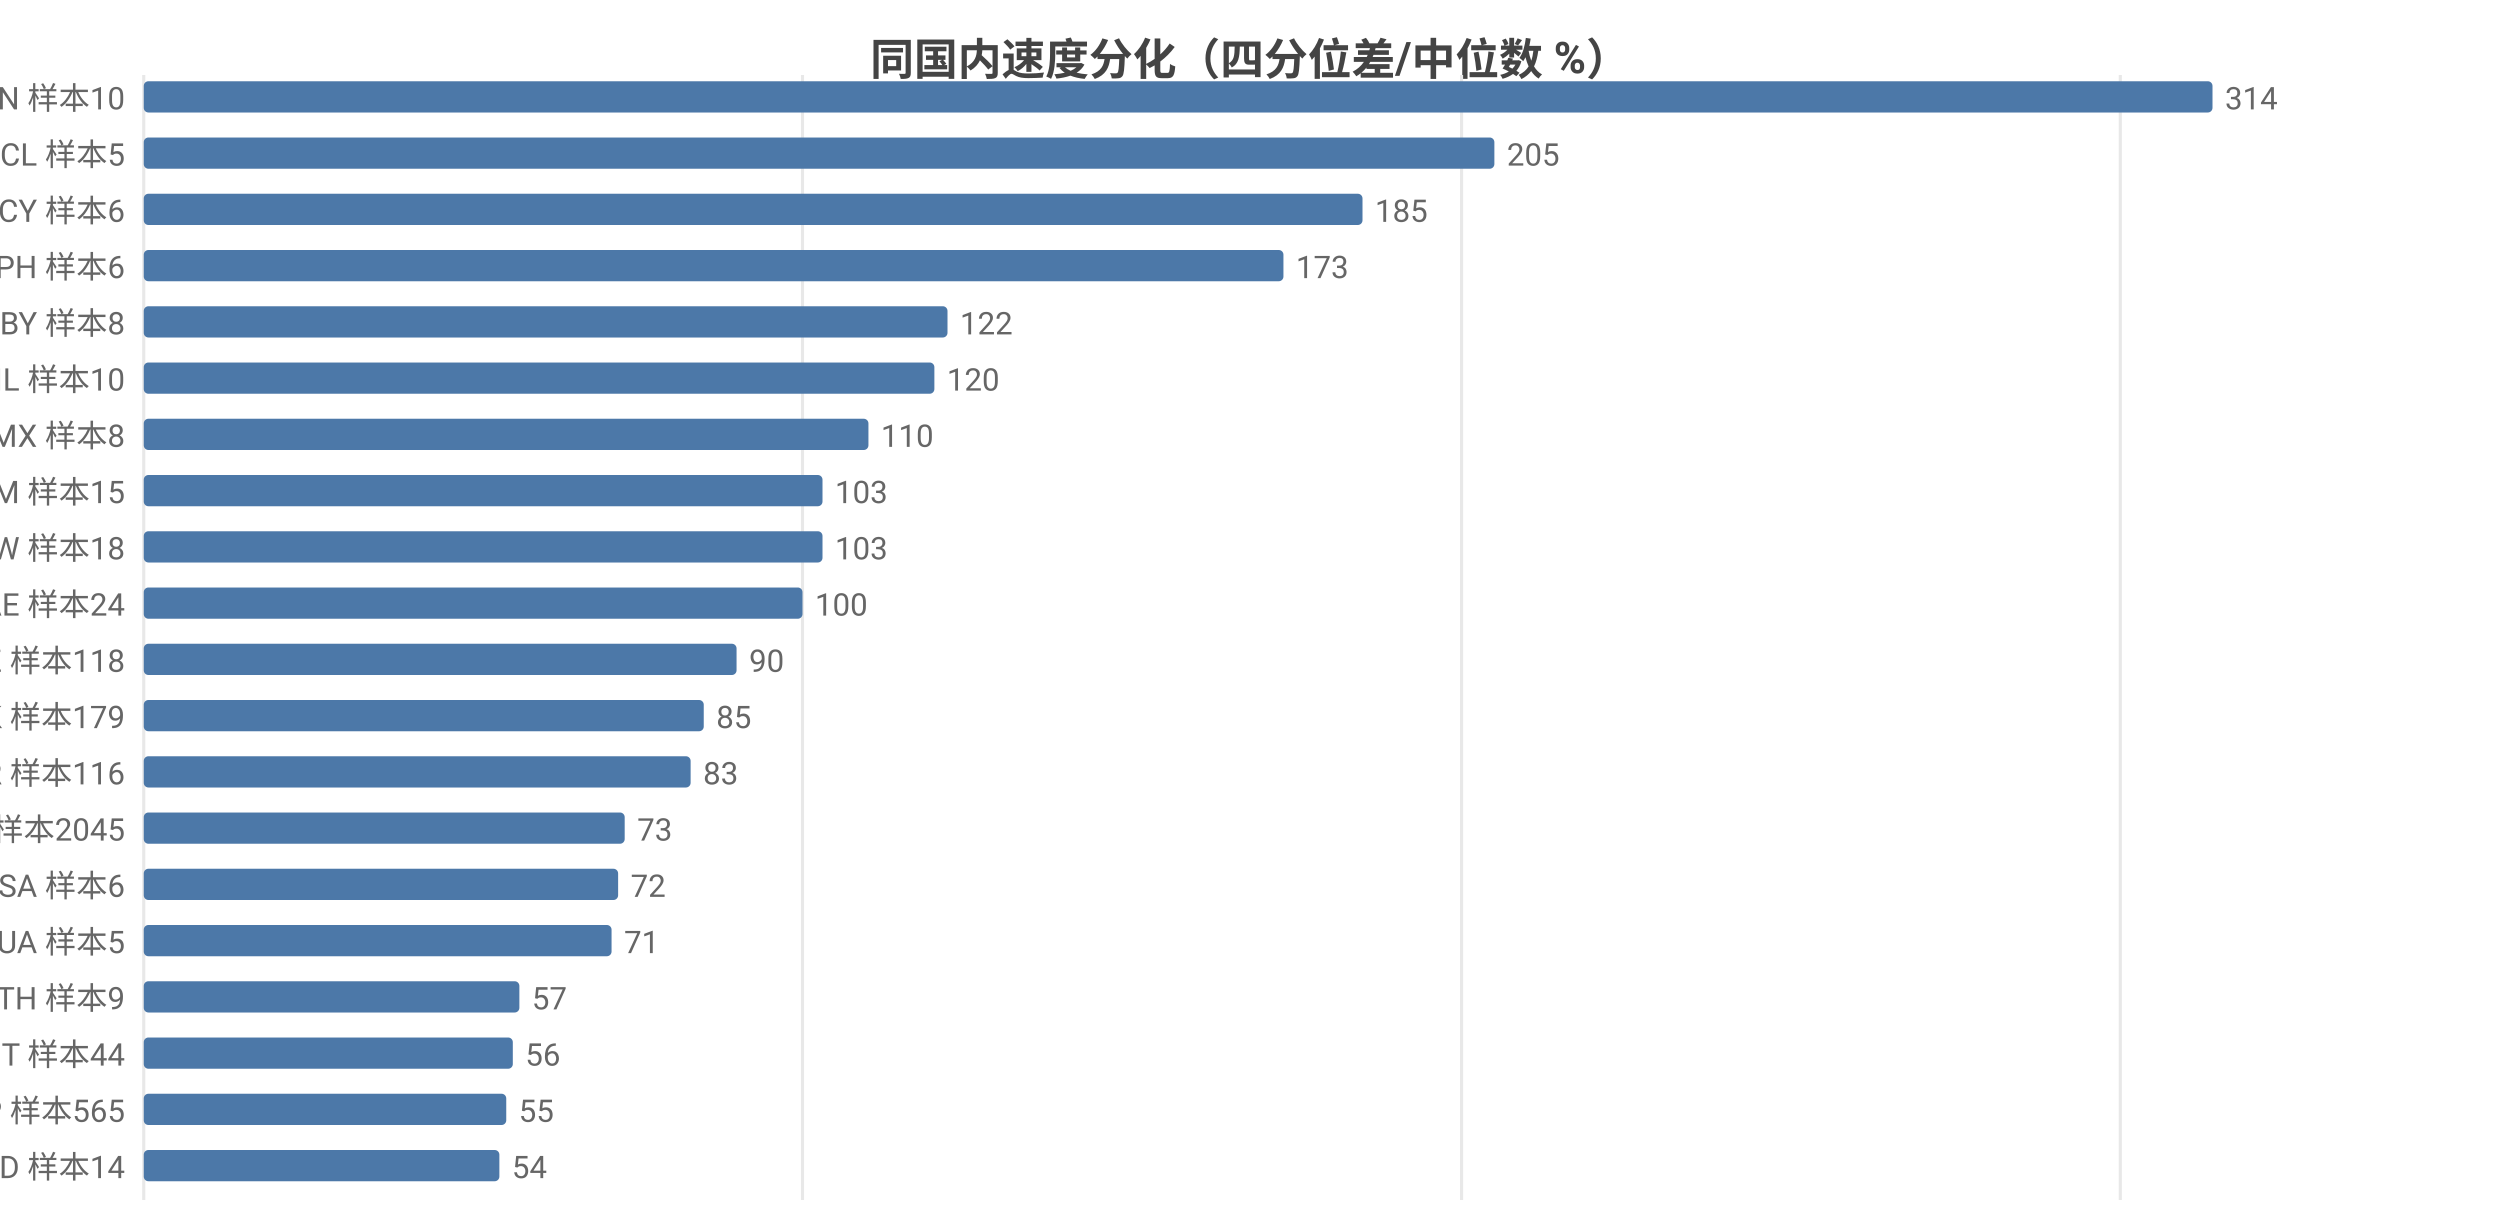
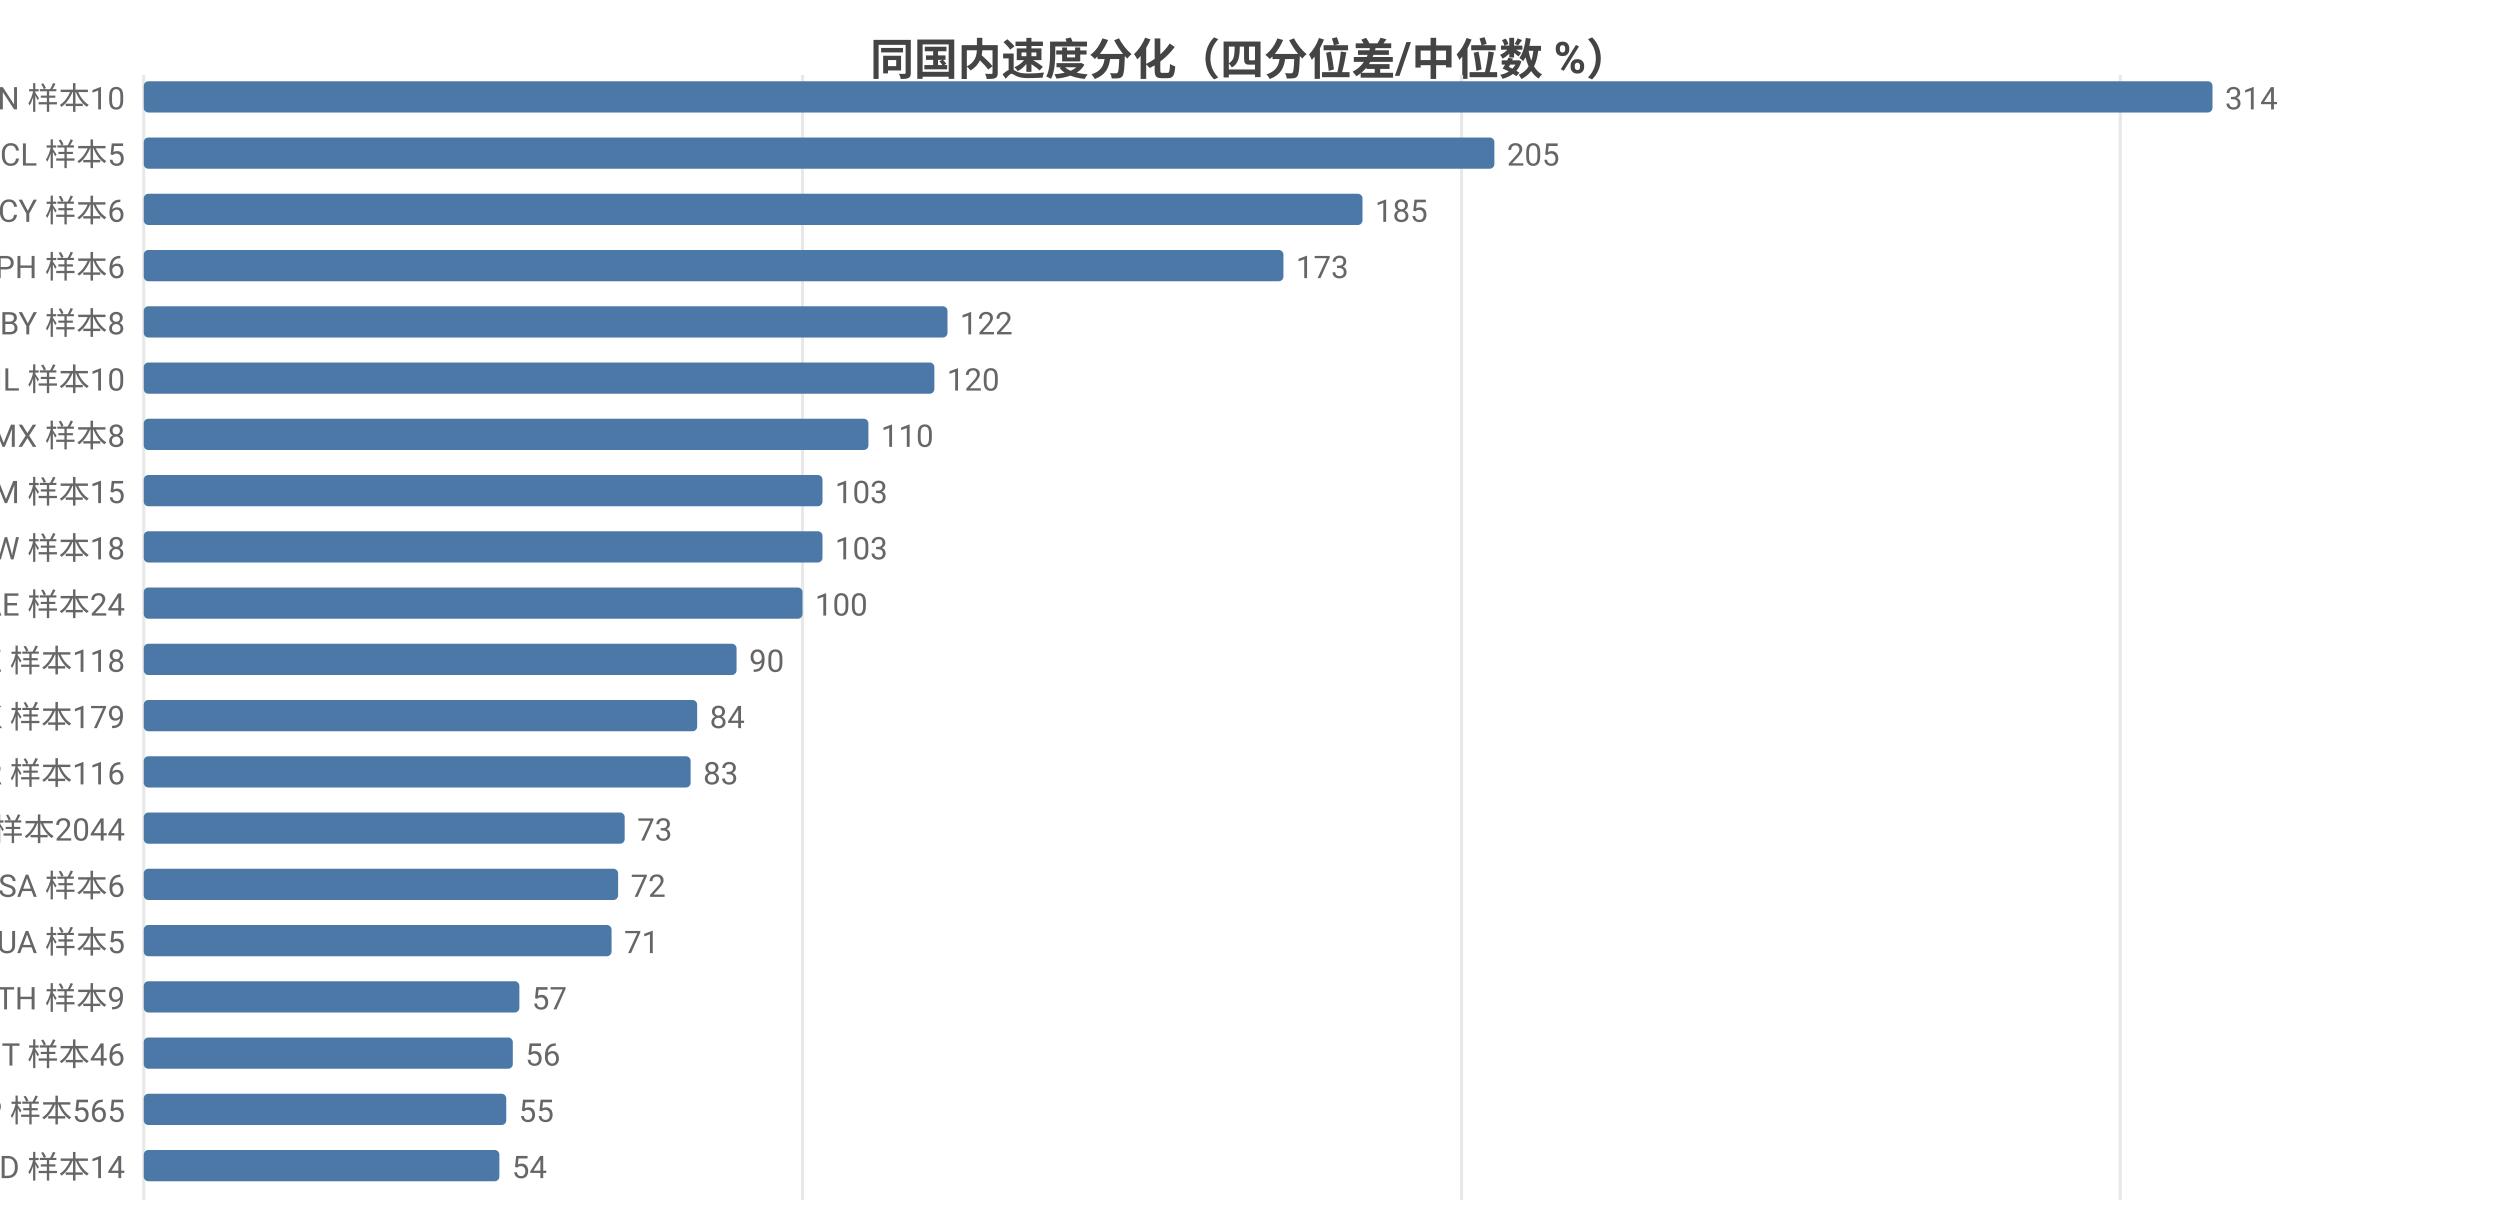
<svg xmlns="http://www.w3.org/2000/svg" width="800" height="392" viewBox="0 0 800 392">
  <rect width="800" height="392" fill="#ffffff" />
  <style>text{font-family:system-ui,-apple-system,'Segoe UI',Roboto,'PingFang SC','Microsoft YaHei','Noto Sans CJK SC',sans-serif}.g{stroke:#e8e8e8;stroke-width:1}.a{stroke:#999;stroke-width:1}.t{font-size:10px;fill:#666}.m{font-size:10px;text-anchor:middle;fill:#666}.e{font-size:10px;text-anchor:end;fill:#666}.l{font-size:11px;fill:#333}.tt{font-size:14px;font-weight:600;text-anchor:middle;fill:#444}.em{font-size:13px;text-anchor:middle;fill:#999}</style>
  <text class="tt" x="400.0" y="24">同国内速度分化（四分位差/中位数 %）</text>
  <line class="g" x1="46" y1="24" x2="46" y2="384" />
  <line class="g" x1="256.8" y1="24" x2="256.8" y2="384" />
  <line class="g" x1="467.7" y1="24" x2="467.7" y2="384" />
  <line class="g" x1="678.5" y1="24" x2="678.5" y2="384" />
  <text class="e" x="40" y="35">CN 样本10</text>
  <rect x="46" y="26" width="662" height="10" fill="#4c78a8" rx="1.5" />
  <text class="t" x="712" y="35">314</text>
  <text class="e" x="40" y="53">CL 样本5</text>
  <rect x="46" y="44" width="432.2" height="10" fill="#4c78a8" rx="1.5" />
  <text class="t" x="482.2" y="53">205</text>
  <text class="e" x="40" y="71">CY 样本6</text>
  <rect x="46" y="62" width="390.0" height="10" fill="#4c78a8" rx="1.5" />
  <text class="t" x="440.0" y="71">185</text>
  <text class="e" x="40" y="89">PH 样本6</text>
  <rect x="46" y="80" width="364.7" height="10" fill="#4c78a8" rx="1.5" />
  <text class="t" x="414.7" y="89">173</text>
  <text class="e" x="40" y="107">BY 样本8</text>
  <rect x="46" y="98" width="257.2" height="10" fill="#4c78a8" rx="1.5" />
  <text class="t" x="307.2" y="107">122</text>
  <text class="e" x="40" y="125">IL 样本10</text>
  <rect x="46" y="116" width="253.0" height="10" fill="#4c78a8" rx="1.5" />
  <text class="t" x="303.0" y="125">120</text>
  <text class="e" x="40" y="143">MX 样本8</text>
  <rect x="46" y="134" width="231.9" height="10" fill="#4c78a8" rx="1.5" />
  <text class="t" x="281.9" y="143">110</text>
  <text class="e" x="40" y="161">AM 样本15</text>
  <rect x="46" y="152" width="217.2" height="10" fill="#4c78a8" rx="1.5" />
  <text class="t" x="267.2" y="161">103</text>
  <text class="e" x="40" y="179">TW 样本18</text>
  <rect x="46" y="170" width="217.2" height="10" fill="#4c78a8" rx="1.5" />
  <text class="t" x="267.2" y="179">103</text>
  <text class="e" x="40" y="197">AE 样本24</text>
  <rect x="46" y="188" width="210.8" height="10" fill="#4c78a8" rx="1.5" />
  <text class="t" x="260.8" y="197">100</text>
  <text class="e" x="40" y="215">KZ 样本118</text>
  <rect x="46" y="206" width="189.7" height="10" fill="#4c78a8" rx="1.5" />
  <text class="t" x="239.7" y="215">90</text>
  <text class="e" x="40" y="233">HK 样本179</text>
-   <rect x="46" y="224" width="179.2" height="10" fill="#4c78a8" rx="1.5" />
-   <text class="t" x="229.2" y="233">85</text>
+   <rect x="46" y="224" width="177.1" height="10" fill="#4c78a8" rx="1.5" />
+   <text class="t" x="227.1" y="233">84</text>
  <text class="e" x="40" y="251">KR 样本116</text>
  <rect x="46" y="242" width="175.0" height="10" fill="#4c78a8" rx="1.5" />
  <text class="t" x="225.0" y="251">83</text>
-   <text class="e" x="40" y="269">US 样本2045</text>
+   <text class="e" x="40" y="269">US 样本2044</text>
  <rect x="46" y="260" width="153.9" height="10" fill="#4c78a8" rx="1.5" />
  <text class="t" x="203.9" y="269">73</text>
  <text class="e" x="40" y="287">SA 样本6</text>
  <rect x="46" y="278" width="151.8" height="10" fill="#4c78a8" rx="1.5" />
  <text class="t" x="201.8" y="287">72</text>
  <text class="e" x="40" y="305">UA 样本5</text>
  <rect x="46" y="296" width="149.7" height="10" fill="#4c78a8" rx="1.5" />
  <text class="t" x="199.7" y="305">71</text>
  <text class="e" x="40" y="323">TH 样本9</text>
  <rect x="46" y="314" width="120.2" height="10" fill="#4c78a8" rx="1.5" />
  <text class="t" x="170.2" y="323">57</text>
-   <text class="e" x="40" y="341">IT 样本44</text>
+   <text class="e" x="40" y="341">IT 样本46</text>
  <rect x="46" y="332" width="118.1" height="10" fill="#4c78a8" rx="1.5" />
  <text class="t" x="168.1" y="341">56</text>
  <text class="e" x="40" y="359">JP 样本565</text>
  <rect x="46" y="350" width="116.0" height="10" fill="#4c78a8" rx="1.5" />
  <text class="t" x="166.0" y="359">55</text>
  <text class="e" x="40" y="377">MD 样本14</text>
  <rect x="46" y="368" width="113.8" height="10" fill="#4c78a8" rx="1.5" />
  <text class="t" x="163.8" y="377">54</text>
</svg>
